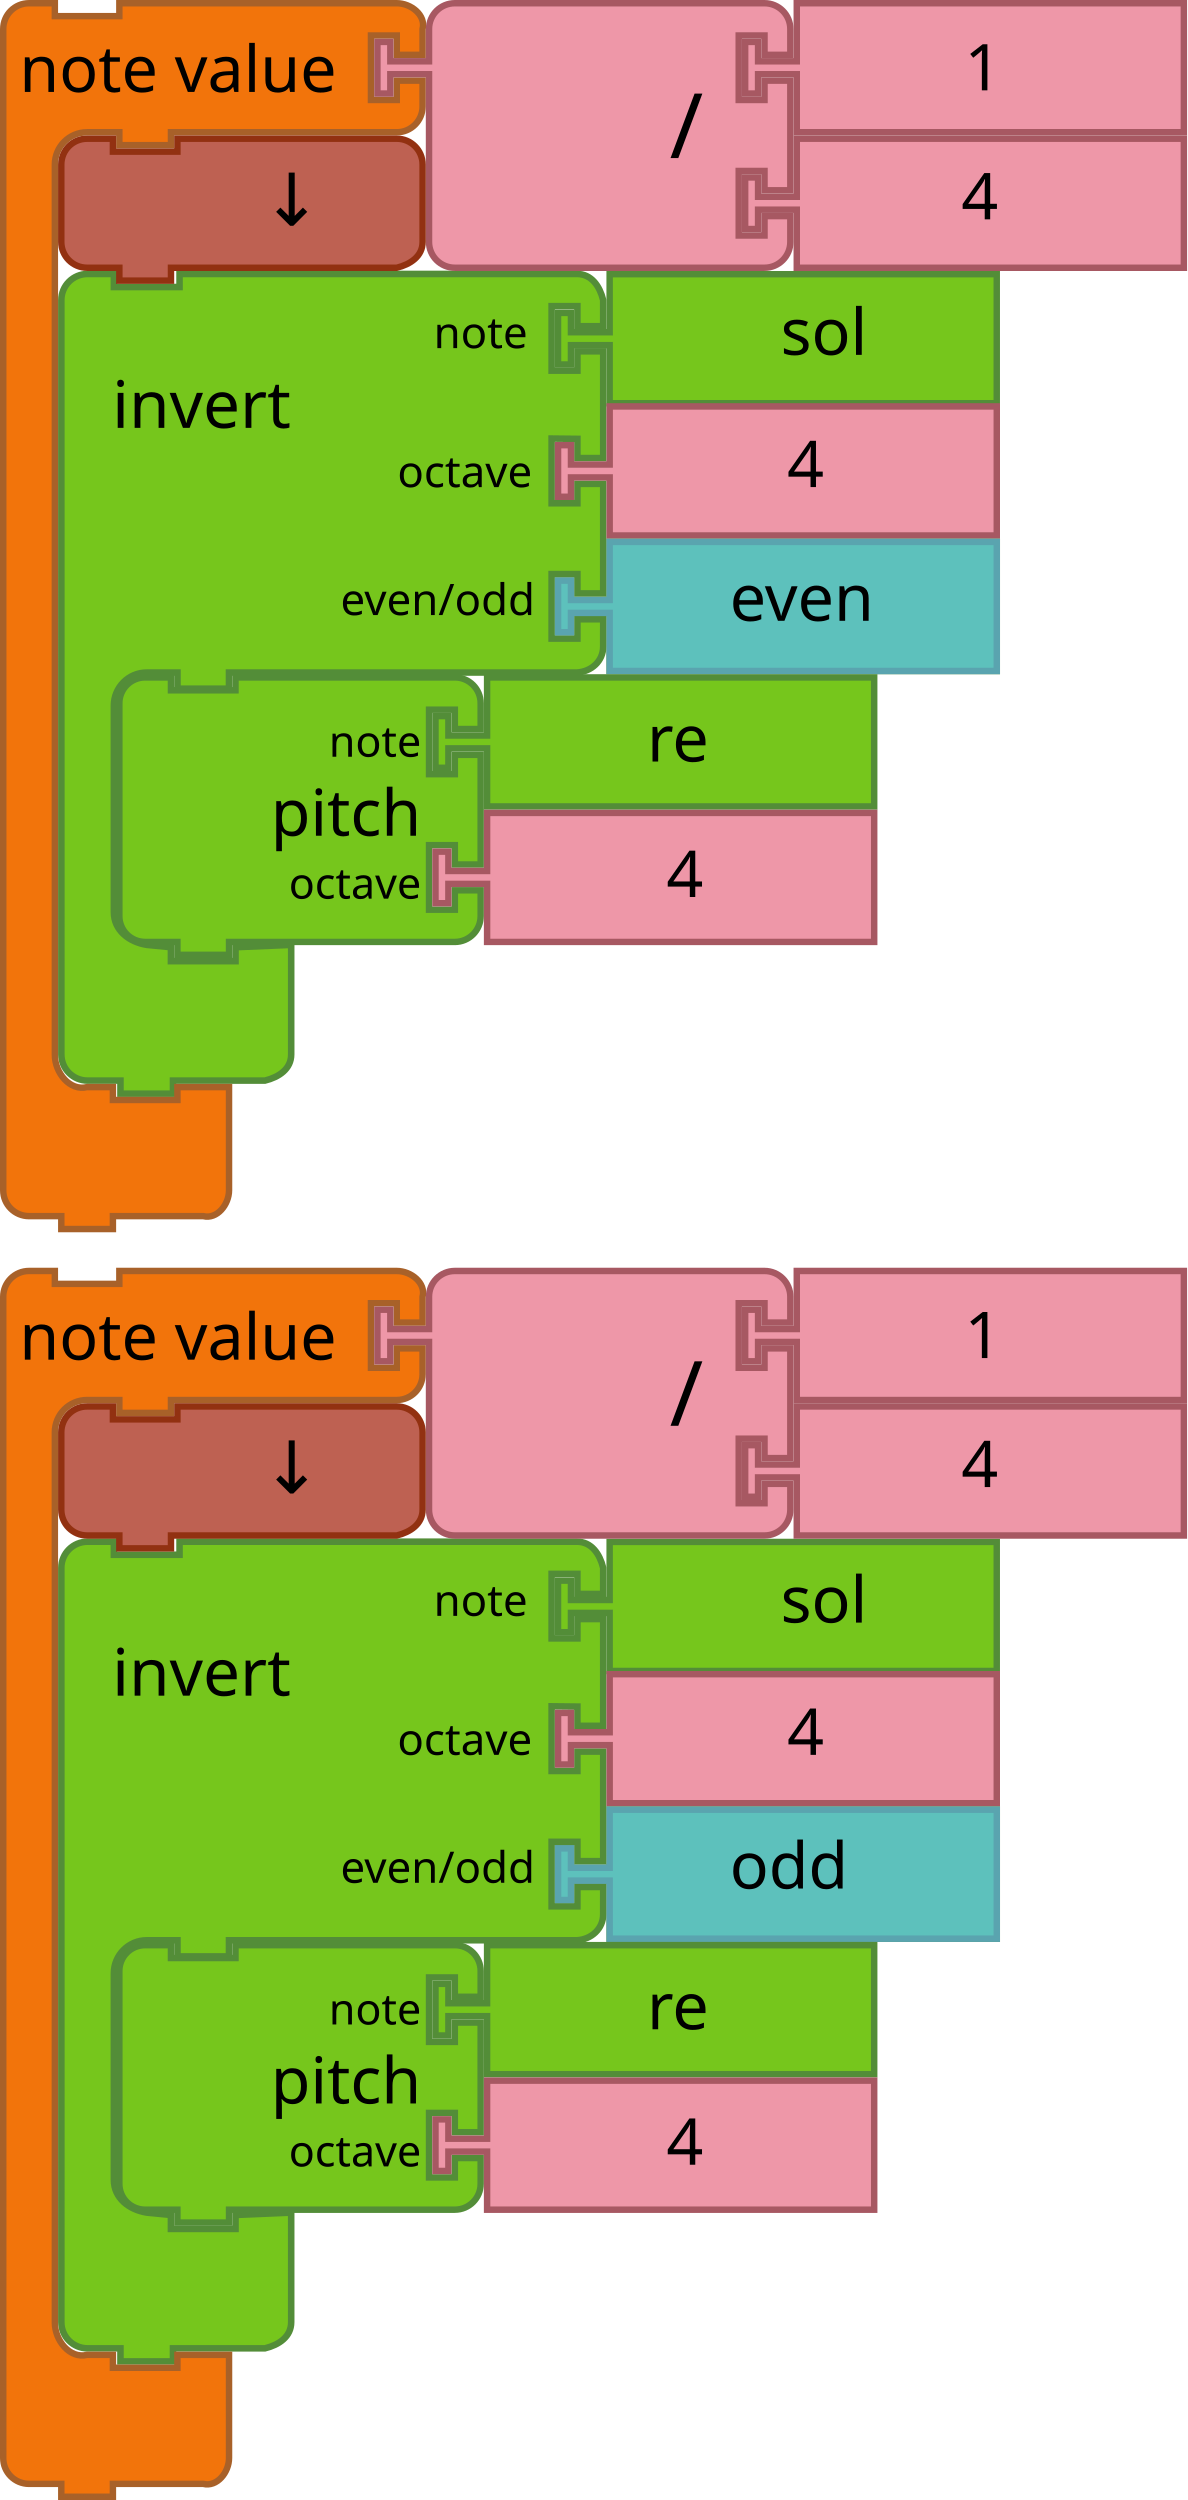
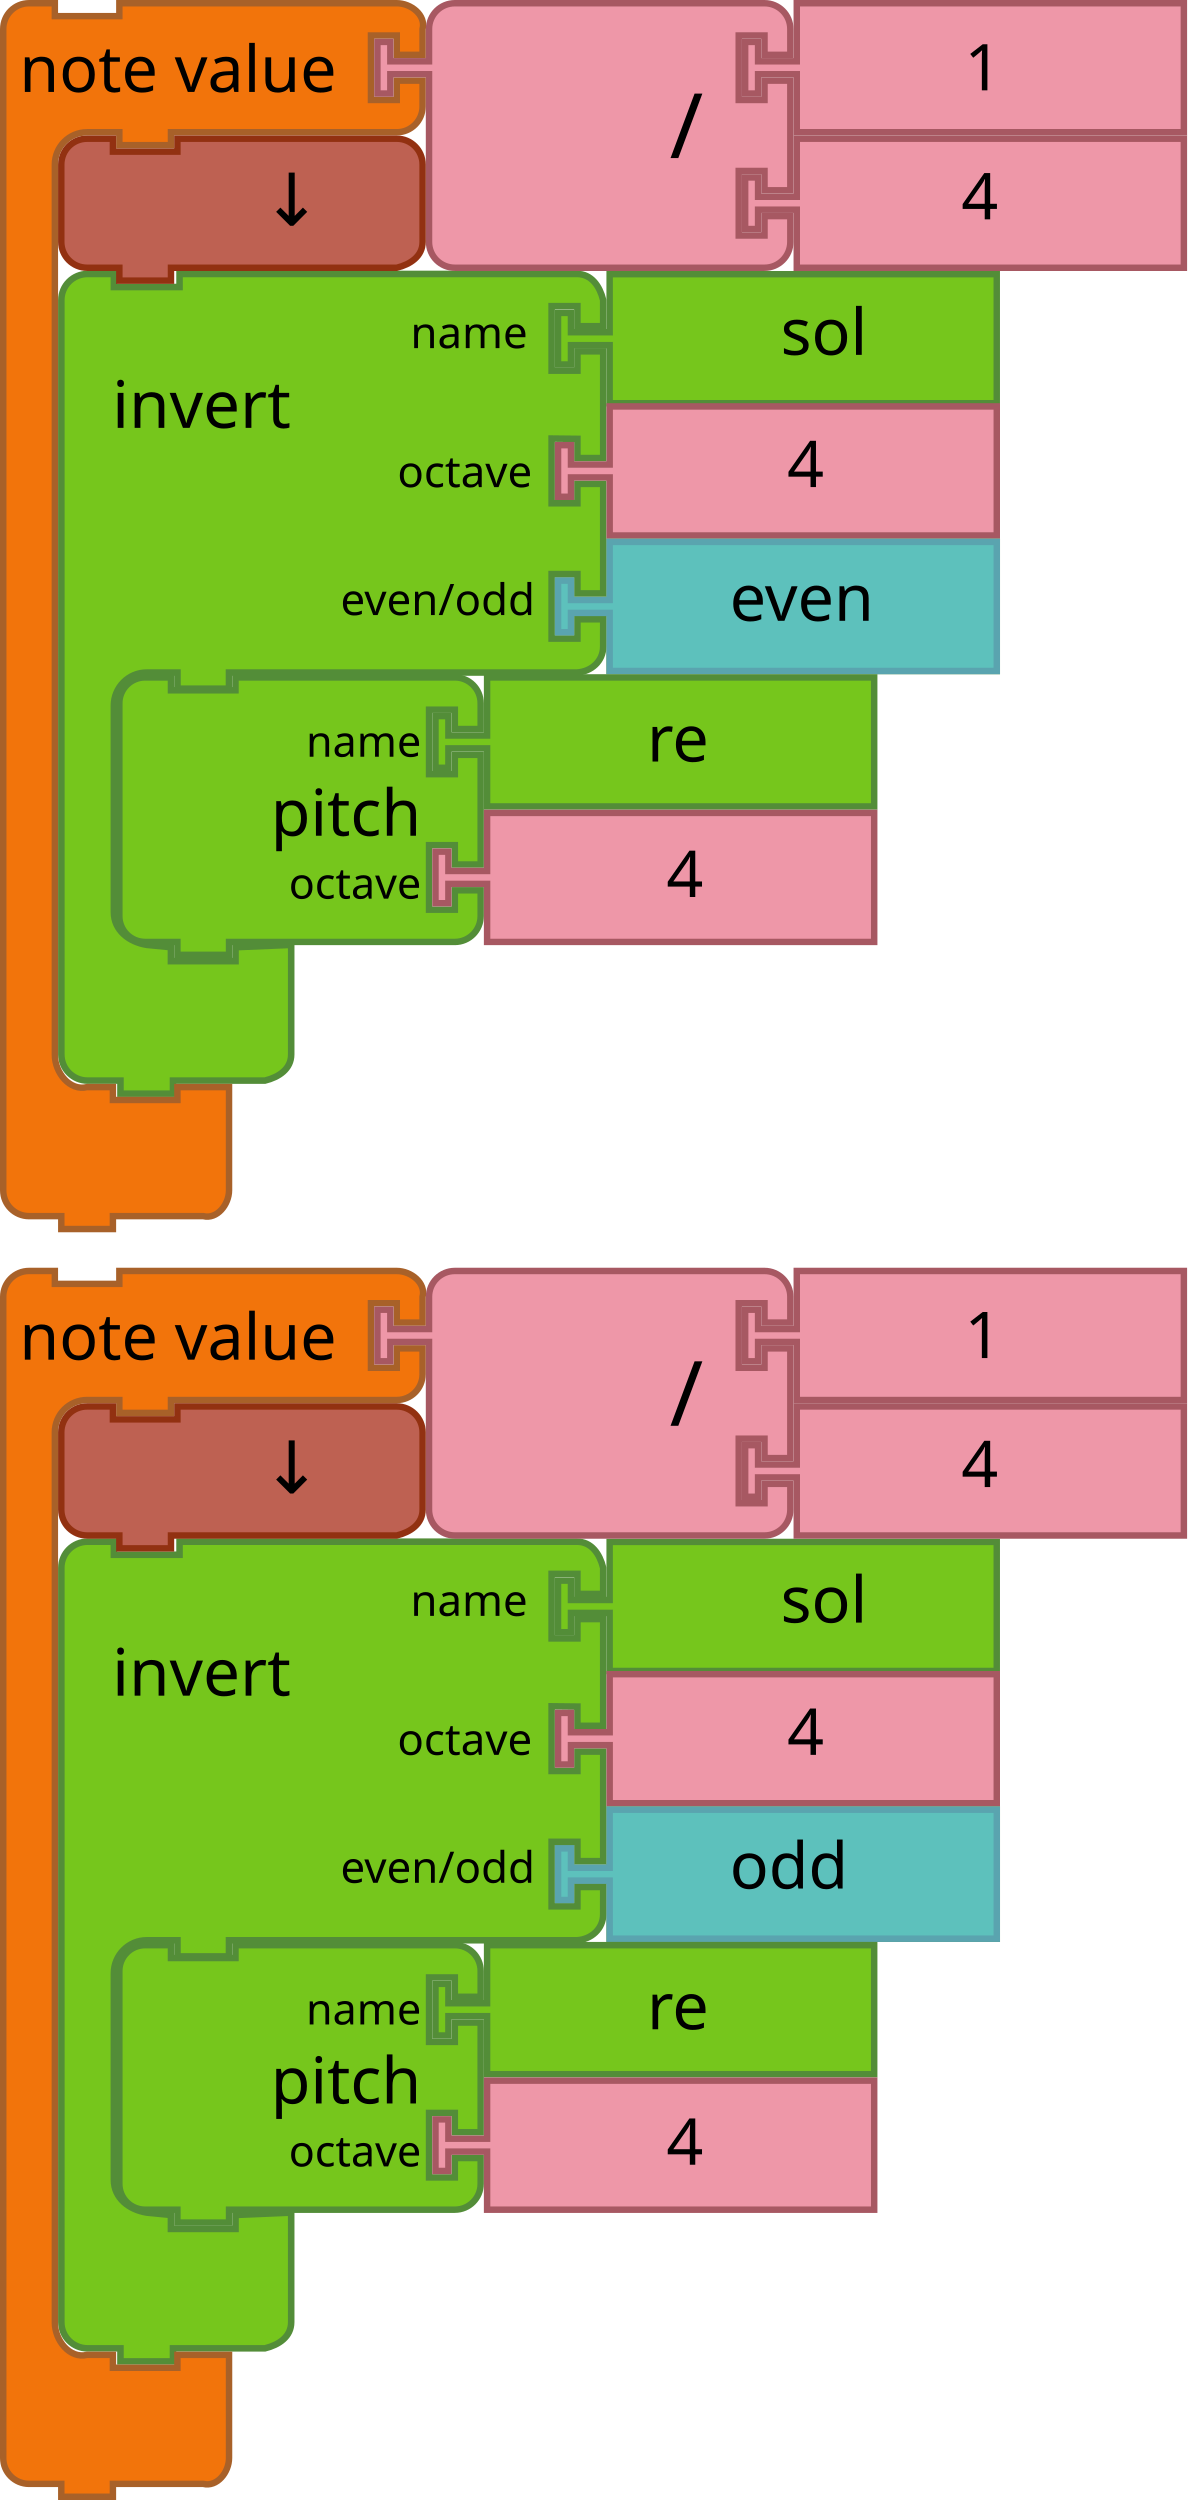
- <svg xmlns="http://www.w3.org/2000/svg" id="svg3641" height="775" width="368" version="1.1" viewBox="0 0 368 775">
+ <svg xmlns="http://www.w3.org/2000/svg" viewBox="0 0 368 775" version="1.1" width="368" height="775" id="svg3641">
  <defs id="defs3668" />
-   <text transform="scale(1.002545,0.9974612)" style="font-size:18.05px;font-family:Sans;text-anchor:end;fill:#000000" id="text3033" y="76.885" x="374.22">
-     <tspan id="tspan3035" y="107.345" x="501.473" />
+   <text x="374.22" y="76.885" id="text3033" style="font-size:18.05px;font-family:Sans;text-anchor:end;fill:#000000" transform="scale(1.002545,0.9974612)">
+     <tspan x="501.473" y="107.345" id="tspan3035" />
  </text>
-   <text id="text5034" y="80.59" x="102" style="font-style:normal;font-weight:normal;font-size:16px;line-height:125%;font-family:sans-serif;text-align:center;letter-spacing:0px;word-spacing:0px;text-anchor:middle;fill:#000000;fill-opacity:1;stroke:none;stroke-width:1px;stroke-linecap:butt;stroke-linejoin:miter;stroke-opacity:1" xml:space="preserve">
-     <tspan y="80.59" x="102" id="tspan5036" />
+   <text xml:space="preserve" style="font-style:normal;font-weight:normal;font-size:16px;line-height:125%;font-family:sans-serif;text-align:center;letter-spacing:0px;word-spacing:0px;text-anchor:middle;fill:#000000;fill-opacity:1;stroke:none;stroke-width:1px;stroke-linecap:butt;stroke-linejoin:miter;stroke-opacity:1" x="102" y="80.59" id="text5034">
+     <tspan id="tspan5036" x="102" y="80.59" />
  </text>
-   <g transform="translate(488,-41.00004)" id="g6041">
-     <g transform="matrix(2,0,0,2,-316.0073,125.0001)" id="g4-2-6">
-       <filter height="1.3" id="dropshadow-6-7" style="color-interpolation-filters:sRGB">
-         <feGaussianBlur in="SourceAlpha" stdDeviation="3" id="feGaussianBlur7-6-5" />
-         <feOffset dx="2" dy="2" result="offsetblur" id="feOffset9-0-3" />
+   <g id="g6041" transform="translate(488,-41.00004)">
+     <g id="g4-2-6" transform="matrix(2,0,0,2,-316.0073,125.0001)">
+       <filter style="color-interpolation-filters:sRGB" id="dropshadow-6-7" height="1.3">
+         <feGaussianBlur id="feGaussianBlur7-6-5" stdDeviation="3" in="SourceAlpha" />
+         <feOffset id="feOffset9-0-3" result="offsetblur" dy="2" dx="2" />
        <feComponentTransfer id="feComponentTransfer11-7-5">
-           <feFuncA type="linear" slope="0.2" id="feFuncA13-7-6" />
+           <feFuncA id="feFuncA13-7-6" slope="0.2" type="linear" />
        </feComponentTransfer>
        <feMerge id="feMerge15-19-2">
          <feMergeNode id="feMergeNode17-1-9" />
-           <feMergeNode in="SourceGraphic" id="feMergeNode19-3-1" />
+           <feMergeNode id="feMergeNode19-3-1" in="SourceGraphic" />
        </feMerge>
      </filter>
-       <path d="m 8.5,0.5 h 60 v 20 h -60 v -8 -1 h -6 v 3 h -2 v -8 h 2 v 3 h 6 v -1 z" id="path21-3-2" style="fill:#76c61c;fill-opacity:1;stroke:#538d38;stroke-width:1;stroke-linecap:round;stroke-opacity:1" />
-       <text id="text23-6-7" style="font-size:10px;font-family:Sans;text-anchor:start;fill:#000000" x="25">
-         <tspan x="35" y="13" id="tspan25-9-0">sol</tspan>
+       <path style="fill:#76c61c;fill-opacity:1;stroke:#538d38;stroke-width:1;stroke-linecap:round;stroke-opacity:1" id="path21-3-2" d="m 8.5,0.5 h 60 v 20 h -60 v -8 -1 h -6 v 3 h -2 v -8 h 2 v 3 h 6 v -1 z" />
+       <text x="25" style="font-size:10px;font-family:Sans;text-anchor:start;fill:#000000" id="text23-6-7">
+         <tspan id="tspan25-9-0" y="13" x="35">sol</tspan>
      </text>
    </g>
-     <path d="m -468.985,142.132 v -8.102 c 0,-4.475 3.646,-8.102 8.143,-8.102 h 8.143 v 4.051 h 20.358 v -4.051 h 18.322 96.716 8.143 c 4.497,0 7.071,3.758 8.143,8.102 v 8.102 H -309 v -6.224 h -8 v 20 h 8 l 0.008,-6 h 7.985 l 4e-5,33.092 h -7.993 l 5e-5,-5.955 -8,-0.09 4e-5,20.045 h 8 l 3e-5,-6 h 7.993 l 4e-5,33.962 h -7.985 l -0.008,-6 h -8 v 20 h 8 l 0.008,-6 h 7.985 l -0.008,8.489 c -0.004,4.475 -3.654,7.762 -8.143,8.037 h -8.143 -97.681 -2.036 v 5 h -15.964 v -5 h -2.036 -7.501 c -5.622,0 -10.179,4.599 -10.179,10.192 v 8.102 47.901 8.102 c 0,5.593 4.631,9.218 10.179,10.127 l 7.501,0.73 v 4.319 h 20.036 v -4.319 l 17.251,-0.73 v 12.153 12.153 9.667 c 0,4.475 -3.776,7.035 -8.143,8.102 h -8.143 -18.322 -2.036 v 4.051 h -16.286 v -4.051 h -2.036 -8.143 c -4.497,0 -8.143,-3.627 -8.143,-8.102 v -9.667 z" id="path21-8-3" style="fill:#76c61c;fill-opacity:1;stroke:#538d38;stroke-width:2.031;stroke-linecap:round;stroke-opacity:1" />
-     <g id="g3715-4-9" transform="translate(-675.8,177.497)">
-       <path style="fill:#ee97a8;fill-opacity:1;stroke:#a75862;stroke-width:2;stroke-linecap:round;stroke-opacity:1" id="path21-6-1-8-3" d="m 376.8,-10.497 h 120 v 40 h -120 v -16 -2 h -12 v 6 h -4 V 1.503 h 4 v 6 h 12 v -2 z" />
-       <text y="-11.497" x="411.8" style="font-size:20px;font-family:Sans;text-anchor:start;fill:#000000" id="text23-9-1-0-6">
-         <tspan id="tspan25-8-9-4-0" y="14.503" x="431.8">4</tspan>
+     <path style="fill:#76c61c;fill-opacity:1;stroke:#538d38;stroke-width:2.031;stroke-linecap:round;stroke-opacity:1" id="path21-8-3" d="m -468.985,142.132 v -8.102 c 0,-4.475 3.646,-8.102 8.143,-8.102 h 8.143 v 4.051 h 20.358 v -4.051 h 18.322 96.716 8.143 c 4.497,0 7.071,3.758 8.143,8.102 v 8.102 H -309 v -6.224 h -8 v 20 h 8 l 0.008,-6 h 7.985 l 4e-5,33.092 h -7.993 l 5e-5,-5.955 -8,-0.09 4e-5,20.045 h 8 l 3e-5,-6 h 7.993 l 4e-5,33.962 h -7.985 l -0.008,-6 h -8 v 20 h 8 l 0.008,-6 h 7.985 l -0.008,8.489 c -0.004,4.475 -3.654,7.762 -8.143,8.037 h -8.143 -97.681 -2.036 v 5 h -15.964 v -5 h -2.036 -7.501 c -5.622,0 -10.179,4.599 -10.179,10.192 v 8.102 47.901 8.102 c 0,5.593 4.631,9.218 10.179,10.127 l 7.501,0.73 v 4.319 h 20.036 v -4.319 l 17.251,-0.73 v 12.153 12.153 9.667 c 0,4.475 -3.776,7.035 -8.143,8.102 h -8.143 -18.322 -2.036 v 4.051 h -16.286 v -4.051 h -2.036 -8.143 c -4.497,0 -8.143,-3.627 -8.143,-8.102 v -9.667 z" />
+     <g transform="translate(-675.8,177.497)" id="g3715-4-9">
+       <path d="m 376.8,-10.497 h 120 v 40 h -120 v -16 -2 h -12 v 6 h -4 V 1.503 h 4 v 6 h 12 v -2 z" id="path21-6-1-8-3" style="fill:#ee97a8;fill-opacity:1;stroke:#a75862;stroke-width:2;stroke-linecap:round;stroke-opacity:1" />
+       <text id="text23-9-1-0-6" style="font-size:20px;font-family:Sans;text-anchor:start;fill:#000000" x="411.8" y="-11.497">
+         <tspan x="431.8" y="14.503" id="tspan25-8-9-4-0">4</tspan>
      </text>
    </g>
-     <path d="m -298.992,209 h 120 v 40 h -120 v -16 -2 h -12 v 6 h -4 v -16 h 4 v 6 h 12 v -2 z" id="path21-0-1-6" style="fill:#76c61c;fill-opacity:1;stroke:#538d38;stroke-width:2;stroke-linecap:round;stroke-opacity:1" />
-     <path d="m -299,209 h 120 v 40 h -120 v -16 -2 h -12 v 6 h -4 v -16 h 4 v 6 h 12 v -2 z" id="path21-2-0" style="fill:#5dc1bc;fill-opacity:1;stroke:#5aa4af;stroke-width:2;stroke-linecap:round;stroke-opacity:1" />
-     <text x="-281.782" y="207.456" id="text23-2" style="font-size:20px;font-family:Sans;text-anchor:start;fill:#000000">
-       <tspan x="-261.782" y="233.456" id="tspan25-1">even</tspan>
+     <path style="fill:#76c61c;fill-opacity:1;stroke:#538d38;stroke-width:2;stroke-linecap:round;stroke-opacity:1" id="path21-0-1-6" d="m -298.992,209 h 120 v 40 h -120 v -16 -2 h -12 v 6 h -4 v -16 h 4 v 6 h 12 v -2 z" />
+     <path style="fill:#5dc1bc;fill-opacity:1;stroke:#5aa4af;stroke-width:2;stroke-linecap:round;stroke-opacity:1" id="path21-2-0" d="m -299,209 h 120 v 40 h -120 v -16 -2 h -12 v 6 h -4 v -16 h 4 v 6 h 12 v -2 z" />
+     <text style="font-size:20px;font-family:Sans;text-anchor:start;fill:#000000" id="text23-2" y="207.456" x="-281.782">
+       <tspan id="tspan25-1" y="233.456" x="-261.782">even</tspan>
    </text>
-     <text id="text23-8-2" style="font-size:20.306px;font-family:sans-serif;text-anchor:start;fill:#000000;fill-opacity:1" transform="scale(1.002545,0.9974612)" x="-462.926" y="129.584">
-       <tspan x="-452.096" y="174.088" id="tspan25-5-6" style="fill:#000000;fill-opacity:1">invert</tspan>
+     <text y="129.584" x="-462.926" transform="scale(1.002545,0.9974612)" style="font-size:20.306px;font-family:sans-serif;text-anchor:start;fill:#000000;fill-opacity:1" id="text23-8-2">
+       <tspan style="fill:#000000;fill-opacity:1" id="tspan25-5-6" y="174.088" x="-452.096">invert</tspan>
    </text>
-     <text id="text31-1" style="font-size:13.538px;font-family:sans-serif;text-anchor:end;fill:#000000;fill-opacity:1" transform="scale(1.002545,0.9974612)" x="-414.251" y="127.006">
-       <tspan x="-322.195" y="192.494" id="tspan33-8" style="fill:#000000;fill-opacity:1">octave</tspan>
+     <text y="127.006" x="-414.251" transform="scale(1.002545,0.9974612)" style="font-size:13.538px;font-family:sans-serif;text-anchor:end;fill:#000000;fill-opacity:1" id="text31-1">
+       <tspan style="fill:#000000;fill-opacity:1" id="tspan33-8" y="192.494" x="-322.195">octave</tspan>
    </text>
-     <text id="text27-7" style="font-size:13.538px;font-family:sans-serif;text-anchor:end;fill:#000000;fill-opacity:1" transform="scale(1.002545,0.9974612)" x="-415.654" y="126.451">
-       <tspan x="-323.598" y="149.295" id="tspan29-9" style="fill:#000000;fill-opacity:1">note</tspan>
+     <text y="126.451" x="-415.654" transform="scale(1.002545,0.9974612)" style="font-size:13.538px;font-family:sans-serif;text-anchor:end;fill:#000000;fill-opacity:1" id="text27-7">
+       <tspan style="fill:#000000;fill-opacity:1" id="tspan29-9" y="149.295" x="-323.598">name</tspan>
    </text>
-     <text id="text27-2" style="font-size:13.538px;font-family:sans-serif;text-anchor:end;fill:#000000;fill-opacity:1" transform="scale(1.002545,0.9974612)" x="-413.405" y="209.408">
-       <tspan x="-321.349" y="232.253" id="tspan29-02" style="fill:#000000;fill-opacity:1">even/odd</tspan>
+     <text y="209.408" x="-413.405" transform="scale(1.002545,0.9974612)" style="font-size:13.538px;font-family:sans-serif;text-anchor:end;fill:#000000;fill-opacity:1" id="text27-2">
+       <tspan style="fill:#000000;fill-opacity:1" id="tspan29-02" y="232.253" x="-321.349">even/odd</tspan>
    </text>
-     <path style="fill:#76c61c;fill-opacity:1;stroke:#538d38;stroke-width:2;stroke-linecap:round;stroke-opacity:1" id="path3194-2-66-3" d="m -451,267 v -8 a 8,8 0 0 1 8,-8 h 8 v 4 h 20 v -4 h 60 8 a 8,8 0 0 1 8,8 v 8 h -8 v -6 h -8 v 20 h 8 v -6 h 8 v 34 h -8 v -6 h -8 v 20 h 8 v -6 h 8 v 8 a 8,8 0 0 1 -8,8 H -355 -415 h -2 v 4 h -16 v -4 h -2 -8 a 8,8 0 0 1 -8,-8 v -8 -42 z" />
-     <text y="251.077" x="-451.423" style="font-size:20px;font-family:Sans;text-anchor:end;fill:#000000" id="text3196-91-4-7">
-       <tspan id="tspan3198-2-95-5" y="300.077" x="-357.423">pitch</tspan>
+     <path d="m -451,267 v -8 a 8,8 0 0 1 8,-8 h 8 v 4 h 20 v -4 h 60 8 a 8,8 0 0 1 8,8 v 8 h -8 v -6 h -8 v 20 h 8 v -6 h 8 v 34 h -8 v -6 h -8 v 20 h 8 v -6 h 8 v 8 a 8,8 0 0 1 -8,8 H -355 -415 h -2 v 4 h -16 v -4 h -2 -8 a 8,8 0 0 1 -8,-8 v -8 -42 z" id="path3194-2-66-3" style="fill:#76c61c;fill-opacity:1;stroke:#538d38;stroke-width:2;stroke-linecap:round;stroke-opacity:1" />
+     <text id="text3196-91-4-7" style="font-size:20px;font-family:Sans;text-anchor:end;fill:#000000" x="-451.423" y="251.077">
+       <tspan x="-357.423" y="300.077" id="tspan3198-2-95-5">pitch</tspan>
    </text>
-     <text y="253.077" x="-451.423" style="font-size:13.333px;font-family:Sans;text-anchor:end;fill:#000000" id="text3200-7-0-9">
-       <tspan id="tspan3202-0-4-2" y="275.577" x="-357.423">note</tspan>
+     <text id="text3200-7-0-9" style="font-size:13.333px;font-family:Sans;text-anchor:end;fill:#000000" x="-451.423" y="253.077">
+       <tspan x="-357.423" y="275.577" id="tspan3202-0-4-2">name</tspan>
    </text>
-     <text y="255.077" x="-451.423" style="font-size:13.333px;font-family:Sans;text-anchor:end;fill:#000000" id="text3204-93-8-2">
-       <tspan id="tspan3206-6-7-8" y="319.577" x="-357.423">octave</tspan>
+     <text id="text3204-93-8-2" style="font-size:13.333px;font-family:Sans;text-anchor:end;fill:#000000" x="-451.423" y="255.077">
+       <tspan x="-357.423" y="319.577" id="tspan3206-6-7-8">octave</tspan>
    </text>
-     <path d="m -337,251 h 120 v 40 h -120 v -16 -2 h -12 v 6 H -353 v -16 h 4 v 6 h 12 v -2 z" id="path21-0-1-97" style="fill:#76c61c;fill-opacity:1;stroke:#538d38;stroke-width:2;stroke-linecap:round;stroke-opacity:1" />
-     <text y="251.077" id="text23-6-72-3" style="font-size:20px;font-family:Sans;text-anchor:start;fill:#000000" x="-307.423">
-       <tspan x="-287.423" y="277.077" id="tspan25-2-7-6">re</tspan>
+     <path style="fill:#76c61c;fill-opacity:1;stroke:#538d38;stroke-width:2;stroke-linecap:round;stroke-opacity:1" id="path21-0-1-97" d="m -337,251 h 120 v 40 h -120 v -16 -2 h -12 v 6 H -353 v -16 h 4 v 6 h 12 v -2 z" />
+     <text x="-307.423" style="font-size:20px;font-family:Sans;text-anchor:start;fill:#000000" id="text23-6-72-3" y="251.077">
+       <tspan id="tspan25-2-7-6" y="277.077" x="-287.423">re</tspan>
    </text>
-     <path style="fill:#ee97a8;fill-opacity:1;stroke:#a75862;stroke-width:2;stroke-linecap:round;stroke-opacity:1" id="path21-6-6-2-1" d="m -337,293 h 120 v 40 h -120 v -16 -2 h -12 v 6 H -353 v -16 h 4 v 6 h 12 v -2 z" />
-     <text y="293.077" x="-301.423" style="font-size:20px;font-family:Sans;text-anchor:start;fill:#000000" id="text23-9-1-2-2">
-       <tspan id="tspan25-8-8-6-9" y="319.077" x="-281.423">4</tspan>
+     <path d="m -337,293 h 120 v 40 h -120 v -16 -2 h -12 v 6 H -353 v -16 h 4 v 6 h 12 v -2 z" id="path21-6-6-2-1" style="fill:#ee97a8;fill-opacity:1;stroke:#a75862;stroke-width:2;stroke-linecap:round;stroke-opacity:1" />
+     <text id="text23-9-1-2-2" style="font-size:20px;font-family:Sans;text-anchor:start;fill:#000000" x="-301.423" y="293.077">
+       <tspan x="-281.423" y="319.077" id="tspan25-8-8-6-9">4</tspan>
    </text>
-     <path style="fill:#f2740b;fill-opacity:1;stroke:#a86129;stroke-width:2;stroke-linecap:round;stroke-opacity:1" id="path3035-5-1-31" d="m -487,58 v -8 c 0,-4.418 3.582,-8 8,-8 h 8 v 4 h 20 v -4 h 18 60 8 c 4.418,0 9.072,3.714 8,8 v 8 h -8 v -6 H -373 v 20 h 8 v -6 h 8 v 8 c 0,4.418 -3.582,8 -8,8 H -373 h -60 -2 v 4 h -16 v -4 h -2 -8 c -5.523,0 -10,4.477 -10,10 v 8 260 8 c 0,5.523 4.642,11.339 10,10 h 8 v 4 h 20 v -4 h 16 v 12 12 8 c 0,4.418 -3.714,9.072 -8,8 h -8 -18 -2 v 4 h -16 v -4 h -2 -8 c -4.418,0 -8,-3.582 -8,-8 v -8 z" />
-     <text x="-490" y="39" style="font-size:20px;font-family:Sans;text-anchor:start;fill:#000000" id="text3037-3-0-9">
-       <tspan id="tspan3039-5-61-4" y="69.5" x="-482">note value</tspan>
+     <path d="m -487,58 v -8 c 0,-4.418 3.582,-8 8,-8 h 8 v 4 h 20 v -4 h 18 60 8 c 4.418,0 9.072,3.714 8,8 v 8 h -8 v -6 H -373 v 20 h 8 v -6 h 8 v 8 c 0,4.418 -3.582,8 -8,8 H -373 h -60 -2 v 4 h -16 v -4 h -2 -8 c -5.523,0 -10,4.477 -10,10 v 8 260 8 c 0,5.523 4.642,11.339 10,10 h 8 v 4 h 20 v -4 h 16 v 12 12 8 c 0,4.418 -3.714,9.072 -8,8 h -8 -18 -2 v 4 h -16 v -4 h -2 -8 c -4.418,0 -8,-3.582 -8,-8 v -8 z" id="path3035-5-1-31" style="fill:#f2740b;fill-opacity:1;stroke:#a86129;stroke-width:2;stroke-linecap:round;stroke-opacity:1" />
+     <text id="text3037-3-0-9" style="font-size:20px;font-family:Sans;text-anchor:start;fill:#000000" y="39" x="-490">
+       <tspan x="-482" y="69.5" id="tspan3039-5-61-4">note value</tspan>
    </text>
-     <path style="fill:#ee97a8;fill-opacity:1;stroke:#a75862;stroke-width:2;stroke-linecap:round;stroke-opacity:1" id="path21-6-1-7-5-7" d="m -241,84 h 120 v 40 h -120 v -16 -2 h -12 v 6 h -4 V 96 h 4 v 6 h 12 v -2 z" />
-     <text y="83" x="-210" style="font-size:20px;font-family:Sans;text-anchor:start;fill:#000000" id="text23-9-82-9-94-8">
-       <tspan id="tspan25-8-5-2-9-4" y="109" x="-190">4</tspan>
+     <path d="m -241,84 h 120 v 40 h -120 v -16 -2 h -12 v 6 h -4 V 96 h 4 v 6 h 12 v -2 z" id="path21-6-1-7-5-7" style="fill:#ee97a8;fill-opacity:1;stroke:#a75862;stroke-width:2;stroke-linecap:round;stroke-opacity:1" />
+     <text id="text23-9-82-9-94-8" style="font-size:20px;font-family:Sans;text-anchor:start;fill:#000000" x="-210" y="83">
+       <tspan x="-190" y="109" id="tspan25-8-5-2-9-4">4</tspan>
    </text>
-     <path style="fill:#ee97a8;fill-opacity:1;stroke:#a75862;stroke-width:2;stroke-linecap:round;stroke-opacity:1" id="path3798-4-4-5-09-5" d="m -355,58 v -8 c 0,-4.418 3.582,-8 8,-8 h 8 20 60 8 c 4.418,1e-6 8,3.582 8,8 v 8 h -8 v -6 h -8 v 20 h 8 v -6 h 8 v 34 h -8 v -6 h -8 v 20 h 8 v -6 h 8 v 8 c 0,4.418 -3.582,8 -8,8 h -8 -60 -20 -8 c -4.418,0 -8,-3.582 -8,-8 v -8 -42 -2 h -12 v 6 H -371 v -16 h 4 v 6 h 12 z" />
-     <text x="-380" style="font-size:28px;font-family:sans-serif;text-anchor:end;fill:#000000" id="text3800-3-2-0-17-0" y="41">
-       <tspan id="tspan3802-6-2-5-7-3" y="90" x="-270">/</tspan>
+     <path d="m -355,58 v -8 c 0,-4.418 3.582,-8 8,-8 h 8 20 60 8 c 4.418,1e-6 8,3.582 8,8 v 8 h -8 v -6 h -8 v 20 h 8 v -6 h 8 v 34 h -8 v -6 h -8 v 20 h 8 v -6 h 8 v 8 c 0,4.418 -3.582,8 -8,8 h -8 -60 -20 -8 c -4.418,0 -8,-3.582 -8,-8 v -8 -42 -2 h -12 v 6 H -371 v -16 h 4 v 6 h 12 z" id="path3798-4-4-5-09-5" style="fill:#ee97a8;fill-opacity:1;stroke:#a75862;stroke-width:2;stroke-linecap:round;stroke-opacity:1" />
+     <text y="41" id="text3800-3-2-0-17-0" style="font-size:28px;font-family:sans-serif;text-anchor:end;fill:#000000" x="-380">
+       <tspan x="-270" y="90" id="tspan3802-6-2-5-7-3">/</tspan>
    </text>
-     <g id="g5147-1-6" transform="translate(-488,-0.999959)">
-       <path d="M 247,43 H 367 V 83 H 247 V 67 65 h -12 v 6 h -4 V 55 h 4 v 6 h 12 v -2 z" id="path21-8-2-1-0-6-1-1" style="fill:#ee97a8;fill-opacity:1;stroke:#a75862;stroke-width:2;stroke-linecap:round;stroke-opacity:1" />
-       <text x="279" y="44" id="text23-0-1-0-1-0-5-0" style="font-size:20px;font-family:Sans;text-anchor:start;fill:#000000">
-         <tspan x="299" y="70" id="tspan25-7-0-5-2-5-9-6">1</tspan>
+     <g transform="translate(-488,-0.999959)" id="g5147-1-6">
+       <path style="fill:#ee97a8;fill-opacity:1;stroke:#a75862;stroke-width:2;stroke-linecap:round;stroke-opacity:1" id="path21-8-2-1-0-6-1-1" d="M 247,43 H 367 V 83 H 247 V 67 65 h -12 v 6 h -4 V 55 h 4 v 6 h 12 v -2 z" />
+       <text style="font-size:20px;font-family:Sans;text-anchor:start;fill:#000000" id="text23-0-1-0-1-0-5-0" y="44" x="279">
+         <tspan id="tspan25-7-0-5-2-5-9-6" y="70" x="299">1</tspan>
      </text>
    </g>
-     <path d="m -469,100 v -8 c 0,-4.418 3.582,-8 8,-8 h 8 v 4 h 20 v -4 H -373 h 8 c 4.418,0 8,3.582 8,8 v 8 8 8 c 0,4.418 -3.714,6.928 -8,8 H -373 h -60 -2 v 4 h -16 v -4 h -2 -8 c -4.418,0 -8,-3.582 -8,-8 v -8 0 z" id="path3124-7-3" style="fill:#be6152;fill-opacity:1;stroke:#923111;stroke-width:2;stroke-linecap:round;stroke-opacity:1" />
-     <text xml:space="preserve" style="font-style:normal;font-weight:normal;font-size:16px;line-height:125%;font-family:sans-serif;text-align:center;letter-spacing:0px;word-spacing:0px;text-anchor:middle;fill:#000000;fill-opacity:1;stroke:none;stroke-width:1px;stroke-linecap:butt;stroke-linejoin:miter;stroke-opacity:1" x="-387.177" y="110.923" id="text6137-7-2">
-       <tspan id="tspan6139-6-0" x="-387.177" y="110.923" style="font-size:22.5px">↓</tspan>
+     <path style="fill:#be6152;fill-opacity:1;stroke:#923111;stroke-width:2;stroke-linecap:round;stroke-opacity:1" id="path3124-7-3" d="m -469,100 v -8 c 0,-4.418 3.582,-8 8,-8 h 8 v 4 h 20 v -4 H -373 h 8 c 4.418,0 8,3.582 8,8 v 8 8 8 c 0,4.418 -3.714,6.928 -8,8 H -373 h -60 -2 v 4 h -16 v -4 h -2 -8 c -4.418,0 -8,-3.582 -8,-8 v -8 0 z" />
+     <text id="text6137-7-2" y="110.923" x="-387.177" style="font-style:normal;font-weight:normal;font-size:16px;line-height:125%;font-family:sans-serif;text-align:center;letter-spacing:0px;word-spacing:0px;text-anchor:middle;fill:#000000;fill-opacity:1;stroke:none;stroke-width:1px;stroke-linecap:butt;stroke-linejoin:miter;stroke-opacity:1" xml:space="preserve">
+       <tspan style="font-size:22.5px" y="110.923" x="-387.177" id="tspan6139-6-0">↓</tspan>
    </text>
  </g>
-   <g id="g6041-6" transform="translate(488,352)">
-     <g transform="matrix(2,0,0,2,-316.0073,125.0001)" id="g4-2-6-1">
-       <filter height="1.3" id="dropshadow-6-7-5" style="color-interpolation-filters:sRGB">
-         <feGaussianBlur in="SourceAlpha" stdDeviation="3" id="feGaussianBlur7-6-5-5" />
-         <feOffset dx="2" dy="2" result="offsetblur" id="feOffset9-0-3-4" />
+   <g transform="translate(488,352)" id="g6041-6">
+     <g id="g4-2-6-1" transform="matrix(2,0,0,2,-316.0073,125.0001)">
+       <filter style="color-interpolation-filters:sRGB" id="dropshadow-6-7-5" height="1.3">
+         <feGaussianBlur id="feGaussianBlur7-6-5-5" stdDeviation="3" in="SourceAlpha" />
+         <feOffset id="feOffset9-0-3-4" result="offsetblur" dy="2" dx="2" />
        <feComponentTransfer id="feComponentTransfer11-7-5-7">
-           <feFuncA type="linear" slope="0.2" id="feFuncA13-7-6-6" />
+           <feFuncA id="feFuncA13-7-6-6" slope="0.2" type="linear" />
        </feComponentTransfer>
        <feMerge id="feMerge15-19-2-5">
          <feMergeNode id="feMergeNode17-1-9-6" />
-           <feMergeNode in="SourceGraphic" id="feMergeNode19-3-1-9" />
+           <feMergeNode id="feMergeNode19-3-1-9" in="SourceGraphic" />
        </feMerge>
      </filter>
-       <path d="m 8.5,0.5 h 60 v 20 h -60 v -8 -1 h -6 v 3 h -2 v -8 h 2 v 3 h 6 v -1 z" id="path21-3-2-3" style="fill:#76c61c;fill-opacity:1;stroke:#538d38;stroke-width:1;stroke-linecap:round;stroke-opacity:1" />
-       <text id="text23-6-7-7" style="font-size:10px;font-family:Sans;text-anchor:start;fill:#000000" x="25">
-         <tspan x="35" y="13" id="tspan25-9-0-4">sol</tspan>
+       <path style="fill:#76c61c;fill-opacity:1;stroke:#538d38;stroke-width:1;stroke-linecap:round;stroke-opacity:1" id="path21-3-2-3" d="m 8.5,0.5 h 60 v 20 h -60 v -8 -1 h -6 v 3 h -2 v -8 h 2 v 3 h 6 v -1 z" />
+       <text x="25" style="font-size:10px;font-family:Sans;text-anchor:start;fill:#000000" id="text23-6-7-7">
+         <tspan id="tspan25-9-0-4" y="13" x="35">sol</tspan>
      </text>
    </g>
-     <path d="m -468.985,142.132 v -8.102 c 0,-4.475 3.646,-8.102 8.143,-8.102 h 8.143 v 4.051 h 20.358 v -4.051 h 18.322 96.716 8.143 c 4.497,0 7.071,3.758 8.143,8.102 v 8.102 H -309 v -6.224 h -8 v 20 h 8 l 0.008,-6 h 7.985 l 4e-5,33.092 h -7.993 l 5e-5,-5.955 -8,-0.09 4e-5,20.045 h 8 l 3e-5,-6 h 7.993 l 4e-5,33.962 h -7.985 l -0.008,-6 h -8 v 20 h 8 l 0.008,-6 h 7.985 l -0.008,8.489 c -0.004,4.475 -3.654,7.762 -8.143,8.037 h -8.143 -97.681 -2.036 v 5 h -15.964 v -5 h -2.036 -7.501 c -5.622,0 -10.179,4.599 -10.179,10.192 v 8.102 47.901 8.102 c 0,5.593 4.631,9.218 10.179,10.127 l 7.501,0.73 v 4.319 h 20.036 v -4.319 l 17.251,-0.73 v 12.153 12.153 9.667 c 0,4.475 -3.776,7.035 -8.143,8.102 h -8.143 -18.322 -2.036 v 4.051 h -16.286 v -4.051 h -2.036 -8.143 c -4.497,0 -8.143,-3.627 -8.143,-8.102 v -9.667 z" id="path21-8-3-5" style="fill:#76c61c;fill-opacity:1;stroke:#538d38;stroke-width:2.031;stroke-linecap:round;stroke-opacity:1" />
-     <g id="g3715-4-9-2" transform="translate(-675.8,177.497)">
-       <path style="fill:#ee97a8;fill-opacity:1;stroke:#a75862;stroke-width:2;stroke-linecap:round;stroke-opacity:1" id="path21-6-1-8-3-5" d="m 376.8,-10.497 h 120 v 40 h -120 v -16 -2 h -12 v 6 h -4 V 1.503 h 4 v 6 h 12 v -2 z" />
-       <text y="-11.497" x="411.8" style="font-size:20px;font-family:Sans;text-anchor:start;fill:#000000" id="text23-9-1-0-6-4">
-         <tspan id="tspan25-8-9-4-0-7" y="14.503" x="431.8">4</tspan>
+     <path style="fill:#76c61c;fill-opacity:1;stroke:#538d38;stroke-width:2.031;stroke-linecap:round;stroke-opacity:1" id="path21-8-3-5" d="m -468.985,142.132 v -8.102 c 0,-4.475 3.646,-8.102 8.143,-8.102 h 8.143 v 4.051 h 20.358 v -4.051 h 18.322 96.716 8.143 c 4.497,0 7.071,3.758 8.143,8.102 v 8.102 H -309 v -6.224 h -8 v 20 h 8 l 0.008,-6 h 7.985 l 4e-5,33.092 h -7.993 l 5e-5,-5.955 -8,-0.09 4e-5,20.045 h 8 l 3e-5,-6 h 7.993 l 4e-5,33.962 h -7.985 l -0.008,-6 h -8 v 20 h 8 l 0.008,-6 h 7.985 l -0.008,8.489 c -0.004,4.475 -3.654,7.762 -8.143,8.037 h -8.143 -97.681 -2.036 v 5 h -15.964 v -5 h -2.036 -7.501 c -5.622,0 -10.179,4.599 -10.179,10.192 v 8.102 47.901 8.102 c 0,5.593 4.631,9.218 10.179,10.127 l 7.501,0.73 v 4.319 h 20.036 v -4.319 l 17.251,-0.73 v 12.153 12.153 9.667 c 0,4.475 -3.776,7.035 -8.143,8.102 h -8.143 -18.322 -2.036 v 4.051 h -16.286 v -4.051 h -2.036 -8.143 c -4.497,0 -8.143,-3.627 -8.143,-8.102 v -9.667 z" />
+     <g transform="translate(-675.8,177.497)" id="g3715-4-9-2">
+       <path d="m 376.8,-10.497 h 120 v 40 h -120 v -16 -2 h -12 v 6 h -4 V 1.503 h 4 v 6 h 12 v -2 z" id="path21-6-1-8-3-5" style="fill:#ee97a8;fill-opacity:1;stroke:#a75862;stroke-width:2;stroke-linecap:round;stroke-opacity:1" />
+       <text id="text23-9-1-0-6-4" style="font-size:20px;font-family:Sans;text-anchor:start;fill:#000000" x="411.8" y="-11.497">
+         <tspan x="431.8" y="14.503" id="tspan25-8-9-4-0-7">4</tspan>
      </text>
    </g>
-     <path d="m -298.992,209 h 120 v 40 h -120 v -16 -2 h -12 v 6 h -4 v -16 h 4 v 6 h 12 v -2 z" id="path21-0-1-6-4" style="fill:#76c61c;fill-opacity:1;stroke:#538d38;stroke-width:2;stroke-linecap:round;stroke-opacity:1" />
-     <path d="m -299,209 h 120 v 40 h -120 v -16 -2 h -12 v 6 h -4 v -16 h 4 v 6 h 12 v -2 z" id="path21-2-0-4" style="fill:#5dc1bc;fill-opacity:1;stroke:#5aa4af;stroke-width:2;stroke-linecap:round;stroke-opacity:1" />
-     <text x="-281.782" y="207.456" id="text23-2-3" style="font-size:20px;font-family:Sans;text-anchor:start;fill:#000000">
-       <tspan x="-261.782" y="233.456" id="tspan25-1-0">odd</tspan>
+     <path style="fill:#76c61c;fill-opacity:1;stroke:#538d38;stroke-width:2;stroke-linecap:round;stroke-opacity:1" id="path21-0-1-6-4" d="m -298.992,209 h 120 v 40 h -120 v -16 -2 h -12 v 6 h -4 v -16 h 4 v 6 h 12 v -2 z" />
+     <path style="fill:#5dc1bc;fill-opacity:1;stroke:#5aa4af;stroke-width:2;stroke-linecap:round;stroke-opacity:1" id="path21-2-0-4" d="m -299,209 h 120 v 40 h -120 v -16 -2 h -12 v 6 h -4 v -16 h 4 v 6 h 12 v -2 z" />
+     <text style="font-size:20px;font-family:Sans;text-anchor:start;fill:#000000" id="text23-2-3" y="207.456" x="-281.782">
+       <tspan id="tspan25-1-0" y="233.456" x="-261.782">odd</tspan>
    </text>
-     <text id="text23-8-2-7" style="font-size:20.306px;font-family:sans-serif;text-anchor:start;fill:#000000;fill-opacity:1" transform="scale(1.002545,0.9974612)" x="-462.926" y="129.584">
-       <tspan x="-452.096" y="174.088" id="tspan25-5-6-8" style="fill:#000000;fill-opacity:1">invert</tspan>
+     <text y="129.584" x="-462.926" transform="scale(1.002545,0.9974612)" style="font-size:20.306px;font-family:sans-serif;text-anchor:start;fill:#000000;fill-opacity:1" id="text23-8-2-7">
+       <tspan style="fill:#000000;fill-opacity:1" id="tspan25-5-6-8" y="174.088" x="-452.096">invert</tspan>
    </text>
-     <text id="text31-1-6" style="font-size:13.538px;font-family:sans-serif;text-anchor:end;fill:#000000;fill-opacity:1" transform="scale(1.002545,0.9974612)" x="-414.251" y="127.006">
-       <tspan x="-322.195" y="192.494" id="tspan33-8-8" style="fill:#000000;fill-opacity:1">octave</tspan>
+     <text y="127.006" x="-414.251" transform="scale(1.002545,0.9974612)" style="font-size:13.538px;font-family:sans-serif;text-anchor:end;fill:#000000;fill-opacity:1" id="text31-1-6">
+       <tspan style="fill:#000000;fill-opacity:1" id="tspan33-8-8" y="192.494" x="-322.195">octave</tspan>
    </text>
-     <text id="text27-7-8" style="font-size:13.538px;font-family:sans-serif;text-anchor:end;fill:#000000;fill-opacity:1" transform="scale(1.002545,0.9974612)" x="-415.654" y="126.451">
-       <tspan x="-323.598" y="149.295" id="tspan29-9-4" style="fill:#000000;fill-opacity:1">note</tspan>
+     <text y="126.451" x="-415.654" transform="scale(1.002545,0.9974612)" style="font-size:13.538px;font-family:sans-serif;text-anchor:end;fill:#000000;fill-opacity:1" id="text27-7-8">
+       <tspan style="fill:#000000;fill-opacity:1" id="tspan29-9-4" y="149.295" x="-323.598">name</tspan>
    </text>
-     <text id="text27-2-3" style="font-size:13.538px;font-family:sans-serif;text-anchor:end;fill:#000000;fill-opacity:1" transform="scale(1.002545,0.9974612)" x="-413.405" y="209.408">
-       <tspan x="-321.349" y="232.253" id="tspan29-02-1" style="fill:#000000;fill-opacity:1">even/odd</tspan>
+     <text y="209.408" x="-413.405" transform="scale(1.002545,0.9974612)" style="font-size:13.538px;font-family:sans-serif;text-anchor:end;fill:#000000;fill-opacity:1" id="text27-2-3">
+       <tspan style="fill:#000000;fill-opacity:1" id="tspan29-02-1" y="232.253" x="-321.349">even/odd</tspan>
    </text>
-     <path style="fill:#76c61c;fill-opacity:1;stroke:#538d38;stroke-width:2;stroke-linecap:round;stroke-opacity:1" id="path3194-2-66-3-4" d="m -451,267 v -8 a 8,8 0 0 1 8,-8 h 8 v 4 h 20 v -4 h 60 8 a 8,8 0 0 1 8,8 v 8 h -8 v -6 h -8 v 20 h 8 v -6 h 8 v 34 h -8 v -6 h -8 v 20 h 8 v -6 h 8 v 8 a 8,8 0 0 1 -8,8 H -355 -415 h -2 v 4 h -16 v -4 h -2 -8 a 8,8 0 0 1 -8,-8 v -8 -42 z" />
-     <text y="251.077" x="-451.423" style="font-size:20px;font-family:Sans;text-anchor:end;fill:#000000" id="text3196-91-4-7-9">
-       <tspan id="tspan3198-2-95-5-2" y="300.077" x="-357.423">pitch</tspan>
+     <path d="m -451,267 v -8 a 8,8 0 0 1 8,-8 h 8 v 4 h 20 v -4 h 60 8 a 8,8 0 0 1 8,8 v 8 h -8 v -6 h -8 v 20 h 8 v -6 h 8 v 34 h -8 v -6 h -8 v 20 h 8 v -6 h 8 v 8 a 8,8 0 0 1 -8,8 H -355 -415 h -2 v 4 h -16 v -4 h -2 -8 a 8,8 0 0 1 -8,-8 v -8 -42 z" id="path3194-2-66-3-4" style="fill:#76c61c;fill-opacity:1;stroke:#538d38;stroke-width:2;stroke-linecap:round;stroke-opacity:1" />
+     <text id="text3196-91-4-7-9" style="font-size:20px;font-family:Sans;text-anchor:end;fill:#000000" x="-451.423" y="251.077">
+       <tspan x="-357.423" y="300.077" id="tspan3198-2-95-5-2">pitch</tspan>
    </text>
-     <text y="253.077" x="-451.423" style="font-size:13.333px;font-family:Sans;text-anchor:end;fill:#000000" id="text3200-7-0-9-0">
-       <tspan id="tspan3202-0-4-2-6" y="275.577" x="-357.423">note</tspan>
+     <text id="text3200-7-0-9-0" style="font-size:13.333px;font-family:Sans;text-anchor:end;fill:#000000" x="-451.423" y="253.077">
+       <tspan x="-357.423" y="275.577" id="tspan3202-0-4-2-6">name</tspan>
    </text>
-     <text y="255.077" x="-451.423" style="font-size:13.333px;font-family:Sans;text-anchor:end;fill:#000000" id="text3204-93-8-2-8">
-       <tspan id="tspan3206-6-7-8-9" y="319.577" x="-357.423">octave</tspan>
+     <text id="text3204-93-8-2-8" style="font-size:13.333px;font-family:Sans;text-anchor:end;fill:#000000" x="-451.423" y="255.077">
+       <tspan x="-357.423" y="319.577" id="tspan3206-6-7-8-9">octave</tspan>
    </text>
-     <path d="m -337,251 h 120 v 40 h -120 v -16 -2 h -12 v 6 H -353 v -16 h 4 v 6 h 12 v -2 z" id="path21-0-1-97-2" style="fill:#76c61c;fill-opacity:1;stroke:#538d38;stroke-width:2;stroke-linecap:round;stroke-opacity:1" />
-     <text y="251.077" id="text23-6-72-3-6" style="font-size:20px;font-family:Sans;text-anchor:start;fill:#000000" x="-307.423">
-       <tspan x="-287.423" y="277.077" id="tspan25-2-7-6-6">re</tspan>
+     <path style="fill:#76c61c;fill-opacity:1;stroke:#538d38;stroke-width:2;stroke-linecap:round;stroke-opacity:1" id="path21-0-1-97-2" d="m -337,251 h 120 v 40 h -120 v -16 -2 h -12 v 6 H -353 v -16 h 4 v 6 h 12 v -2 z" />
+     <text x="-307.423" style="font-size:20px;font-family:Sans;text-anchor:start;fill:#000000" id="text23-6-72-3-6" y="251.077">
+       <tspan id="tspan25-2-7-6-6" y="277.077" x="-287.423">re</tspan>
    </text>
-     <path style="fill:#ee97a8;fill-opacity:1;stroke:#a75862;stroke-width:2;stroke-linecap:round;stroke-opacity:1" id="path21-6-6-2-1-4" d="m -337,293 h 120 v 40 h -120 v -16 -2 h -12 v 6 H -353 v -16 h 4 v 6 h 12 v -2 z" />
-     <text y="293.077" x="-301.423" style="font-size:20px;font-family:Sans;text-anchor:start;fill:#000000" id="text23-9-1-2-2-9">
-       <tspan id="tspan25-8-8-6-9-5" y="319.077" x="-281.423">4</tspan>
+     <path d="m -337,293 h 120 v 40 h -120 v -16 -2 h -12 v 6 H -353 v -16 h 4 v 6 h 12 v -2 z" id="path21-6-6-2-1-4" style="fill:#ee97a8;fill-opacity:1;stroke:#a75862;stroke-width:2;stroke-linecap:round;stroke-opacity:1" />
+     <text id="text23-9-1-2-2-9" style="font-size:20px;font-family:Sans;text-anchor:start;fill:#000000" x="-301.423" y="293.077">
+       <tspan x="-281.423" y="319.077" id="tspan25-8-8-6-9-5">4</tspan>
    </text>
-     <path style="fill:#f2740b;fill-opacity:1;stroke:#a86129;stroke-width:2;stroke-linecap:round;stroke-opacity:1" id="path3035-5-1-31-0" d="m -487,58 v -8 c 0,-4.418 3.582,-8 8,-8 h 8 v 4 h 20 v -4 h 18 60 8 c 4.418,0 9.072,3.714 8,8 v 8 h -8 v -6 H -373 v 20 h 8 v -6 h 8 v 8 c 0,4.418 -3.582,8 -8,8 H -373 h -60 -2 v 4 h -16 v -4 h -2 -8 c -5.523,0 -10,4.477 -10,10 v 8 260 8 c 0,5.523 4.642,11.339 10,10 h 8 v 4 h 20 v -4 h 16 v 12 12 8 c 0,4.418 -3.714,9.072 -8,8 h -8 -18 -2 v 4 h -16 v -4 h -2 -8 c -4.418,0 -8,-3.582 -8,-8 v -8 z" />
-     <text x="-490" y="39" style="font-size:20px;font-family:Sans;text-anchor:start;fill:#000000" id="text3037-3-0-9-4">
-       <tspan id="tspan3039-5-61-4-8" y="69.5" x="-482">note value</tspan>
+     <path d="m -487,58 v -8 c 0,-4.418 3.582,-8 8,-8 h 8 v 4 h 20 v -4 h 18 60 8 c 4.418,0 9.072,3.714 8,8 v 8 h -8 v -6 H -373 v 20 h 8 v -6 h 8 v 8 c 0,4.418 -3.582,8 -8,8 H -373 h -60 -2 v 4 h -16 v -4 h -2 -8 c -5.523,0 -10,4.477 -10,10 v 8 260 8 c 0,5.523 4.642,11.339 10,10 h 8 v 4 h 20 v -4 h 16 v 12 12 8 c 0,4.418 -3.714,9.072 -8,8 h -8 -18 -2 v 4 h -16 v -4 h -2 -8 c -4.418,0 -8,-3.582 -8,-8 v -8 z" id="path3035-5-1-31-0" style="fill:#f2740b;fill-opacity:1;stroke:#a86129;stroke-width:2;stroke-linecap:round;stroke-opacity:1" />
+     <text id="text3037-3-0-9-4" style="font-size:20px;font-family:Sans;text-anchor:start;fill:#000000" y="39" x="-490">
+       <tspan x="-482" y="69.5" id="tspan3039-5-61-4-8">note value</tspan>
    </text>
-     <path style="fill:#ee97a8;fill-opacity:1;stroke:#a75862;stroke-width:2;stroke-linecap:round;stroke-opacity:1" id="path21-6-1-7-5-7-7" d="m -241,84 h 120 v 40 h -120 v -16 -2 h -12 v 6 h -4 V 96 h 4 v 6 h 12 v -2 z" />
-     <text y="83" x="-210" style="font-size:20px;font-family:Sans;text-anchor:start;fill:#000000" id="text23-9-82-9-94-8-1">
-       <tspan id="tspan25-8-5-2-9-4-7" y="109" x="-190">4</tspan>
+     <path d="m -241,84 h 120 v 40 h -120 v -16 -2 h -12 v 6 h -4 V 96 h 4 v 6 h 12 v -2 z" id="path21-6-1-7-5-7-7" style="fill:#ee97a8;fill-opacity:1;stroke:#a75862;stroke-width:2;stroke-linecap:round;stroke-opacity:1" />
+     <text id="text23-9-82-9-94-8-1" style="font-size:20px;font-family:Sans;text-anchor:start;fill:#000000" x="-210" y="83">
+       <tspan x="-190" y="109" id="tspan25-8-5-2-9-4-7">4</tspan>
    </text>
-     <path style="fill:#ee97a8;fill-opacity:1;stroke:#a75862;stroke-width:2;stroke-linecap:round;stroke-opacity:1" id="path3798-4-4-5-09-5-2" d="m -355,58 v -8 c 0,-4.418 3.582,-8 8,-8 h 8 20 60 8 c 4.418,1e-6 8,3.582 8,8 v 8 h -8 v -6 h -8 v 20 h 8 v -6 h 8 v 34 h -8 v -6 h -8 v 20 h 8 v -6 h 8 v 8 c 0,4.418 -3.582,8 -8,8 h -8 -60 -20 -8 c -4.418,0 -8,-3.582 -8,-8 v -8 -42 -2 h -12 v 6 H -371 v -16 h 4 v 6 h 12 z" />
-     <text x="-380" style="font-size:28px;font-family:sans-serif;text-anchor:end;fill:#000000" id="text3800-3-2-0-17-0-7" y="41">
-       <tspan id="tspan3802-6-2-5-7-3-2" y="90" x="-270">/</tspan>
+     <path d="m -355,58 v -8 c 0,-4.418 3.582,-8 8,-8 h 8 20 60 8 c 4.418,1e-6 8,3.582 8,8 v 8 h -8 v -6 h -8 v 20 h 8 v -6 h 8 v 34 h -8 v -6 h -8 v 20 h 8 v -6 h 8 v 8 c 0,4.418 -3.582,8 -8,8 h -8 -60 -20 -8 c -4.418,0 -8,-3.582 -8,-8 v -8 -42 -2 h -12 v 6 H -371 v -16 h 4 v 6 h 12 z" id="path3798-4-4-5-09-5-2" style="fill:#ee97a8;fill-opacity:1;stroke:#a75862;stroke-width:2;stroke-linecap:round;stroke-opacity:1" />
+     <text y="41" id="text3800-3-2-0-17-0-7" style="font-size:28px;font-family:sans-serif;text-anchor:end;fill:#000000" x="-380">
+       <tspan x="-270" y="90" id="tspan3802-6-2-5-7-3-2">/</tspan>
    </text>
-     <g id="g5147-1-6-2" transform="translate(-488,-0.999959)">
-       <path d="M 247,43 H 367 V 83 H 247 V 67 65 h -12 v 6 h -4 V 55 h 4 v 6 h 12 v -2 z" id="path21-8-2-1-0-6-1-1-6" style="fill:#ee97a8;fill-opacity:1;stroke:#a75862;stroke-width:2;stroke-linecap:round;stroke-opacity:1" />
-       <text x="279" y="44" id="text23-0-1-0-1-0-5-0-1" style="font-size:20px;font-family:Sans;text-anchor:start;fill:#000000">
-         <tspan x="299" y="70" id="tspan25-7-0-5-2-5-9-6-0">1</tspan>
+     <g transform="translate(-488,-0.999959)" id="g5147-1-6-2">
+       <path style="fill:#ee97a8;fill-opacity:1;stroke:#a75862;stroke-width:2;stroke-linecap:round;stroke-opacity:1" id="path21-8-2-1-0-6-1-1-6" d="M 247,43 H 367 V 83 H 247 V 67 65 h -12 v 6 h -4 V 55 h 4 v 6 h 12 v -2 z" />
+       <text style="font-size:20px;font-family:Sans;text-anchor:start;fill:#000000" id="text23-0-1-0-1-0-5-0-1" y="44" x="279">
+         <tspan id="tspan25-7-0-5-2-5-9-6-0" y="70" x="299">1</tspan>
      </text>
    </g>
-     <path d="m -469,100 v -8 c 0,-4.418 3.582,-8 8,-8 h 8 v 4 h 20 v -4 H -373 h 8 c 4.418,0 8,3.582 8,8 v 8 8 8 c 0,4.418 -3.714,6.928 -8,8 H -373 h -60 -2 v 4 h -16 v -4 h -2 -8 c -4.418,0 -8,-3.582 -8,-8 v -8 0 z" id="path3124-7-3-6" style="fill:#be6152;fill-opacity:1;stroke:#923111;stroke-width:2;stroke-linecap:round;stroke-opacity:1" />
-     <text xml:space="preserve" style="font-style:normal;font-weight:normal;font-size:16px;line-height:125%;font-family:sans-serif;text-align:center;letter-spacing:0px;word-spacing:0px;text-anchor:middle;fill:#000000;fill-opacity:1;stroke:none;stroke-width:1px;stroke-linecap:butt;stroke-linejoin:miter;stroke-opacity:1" x="-387.177" y="110.923" id="text6137-7-2-1">
-       <tspan id="tspan6139-6-0-5" x="-387.177" y="110.923" style="font-size:22.5px">↓</tspan>
+     <path style="fill:#be6152;fill-opacity:1;stroke:#923111;stroke-width:2;stroke-linecap:round;stroke-opacity:1" id="path3124-7-3-6" d="m -469,100 v -8 c 0,-4.418 3.582,-8 8,-8 h 8 v 4 h 20 v -4 H -373 h 8 c 4.418,0 8,3.582 8,8 v 8 8 8 c 0,4.418 -3.714,6.928 -8,8 H -373 h -60 -2 v 4 h -16 v -4 h -2 -8 c -4.418,0 -8,-3.582 -8,-8 v -8 0 z" />
+     <text id="text6137-7-2-1" y="110.923" x="-387.177" style="font-style:normal;font-weight:normal;font-size:16px;line-height:125%;font-family:sans-serif;text-align:center;letter-spacing:0px;word-spacing:0px;text-anchor:middle;fill:#000000;fill-opacity:1;stroke:none;stroke-width:1px;stroke-linecap:butt;stroke-linejoin:miter;stroke-opacity:1" xml:space="preserve">
+       <tspan style="font-size:22.5px" y="110.923" x="-387.177" id="tspan6139-6-0-5">↓</tspan>
    </text>
  </g>
</svg>
